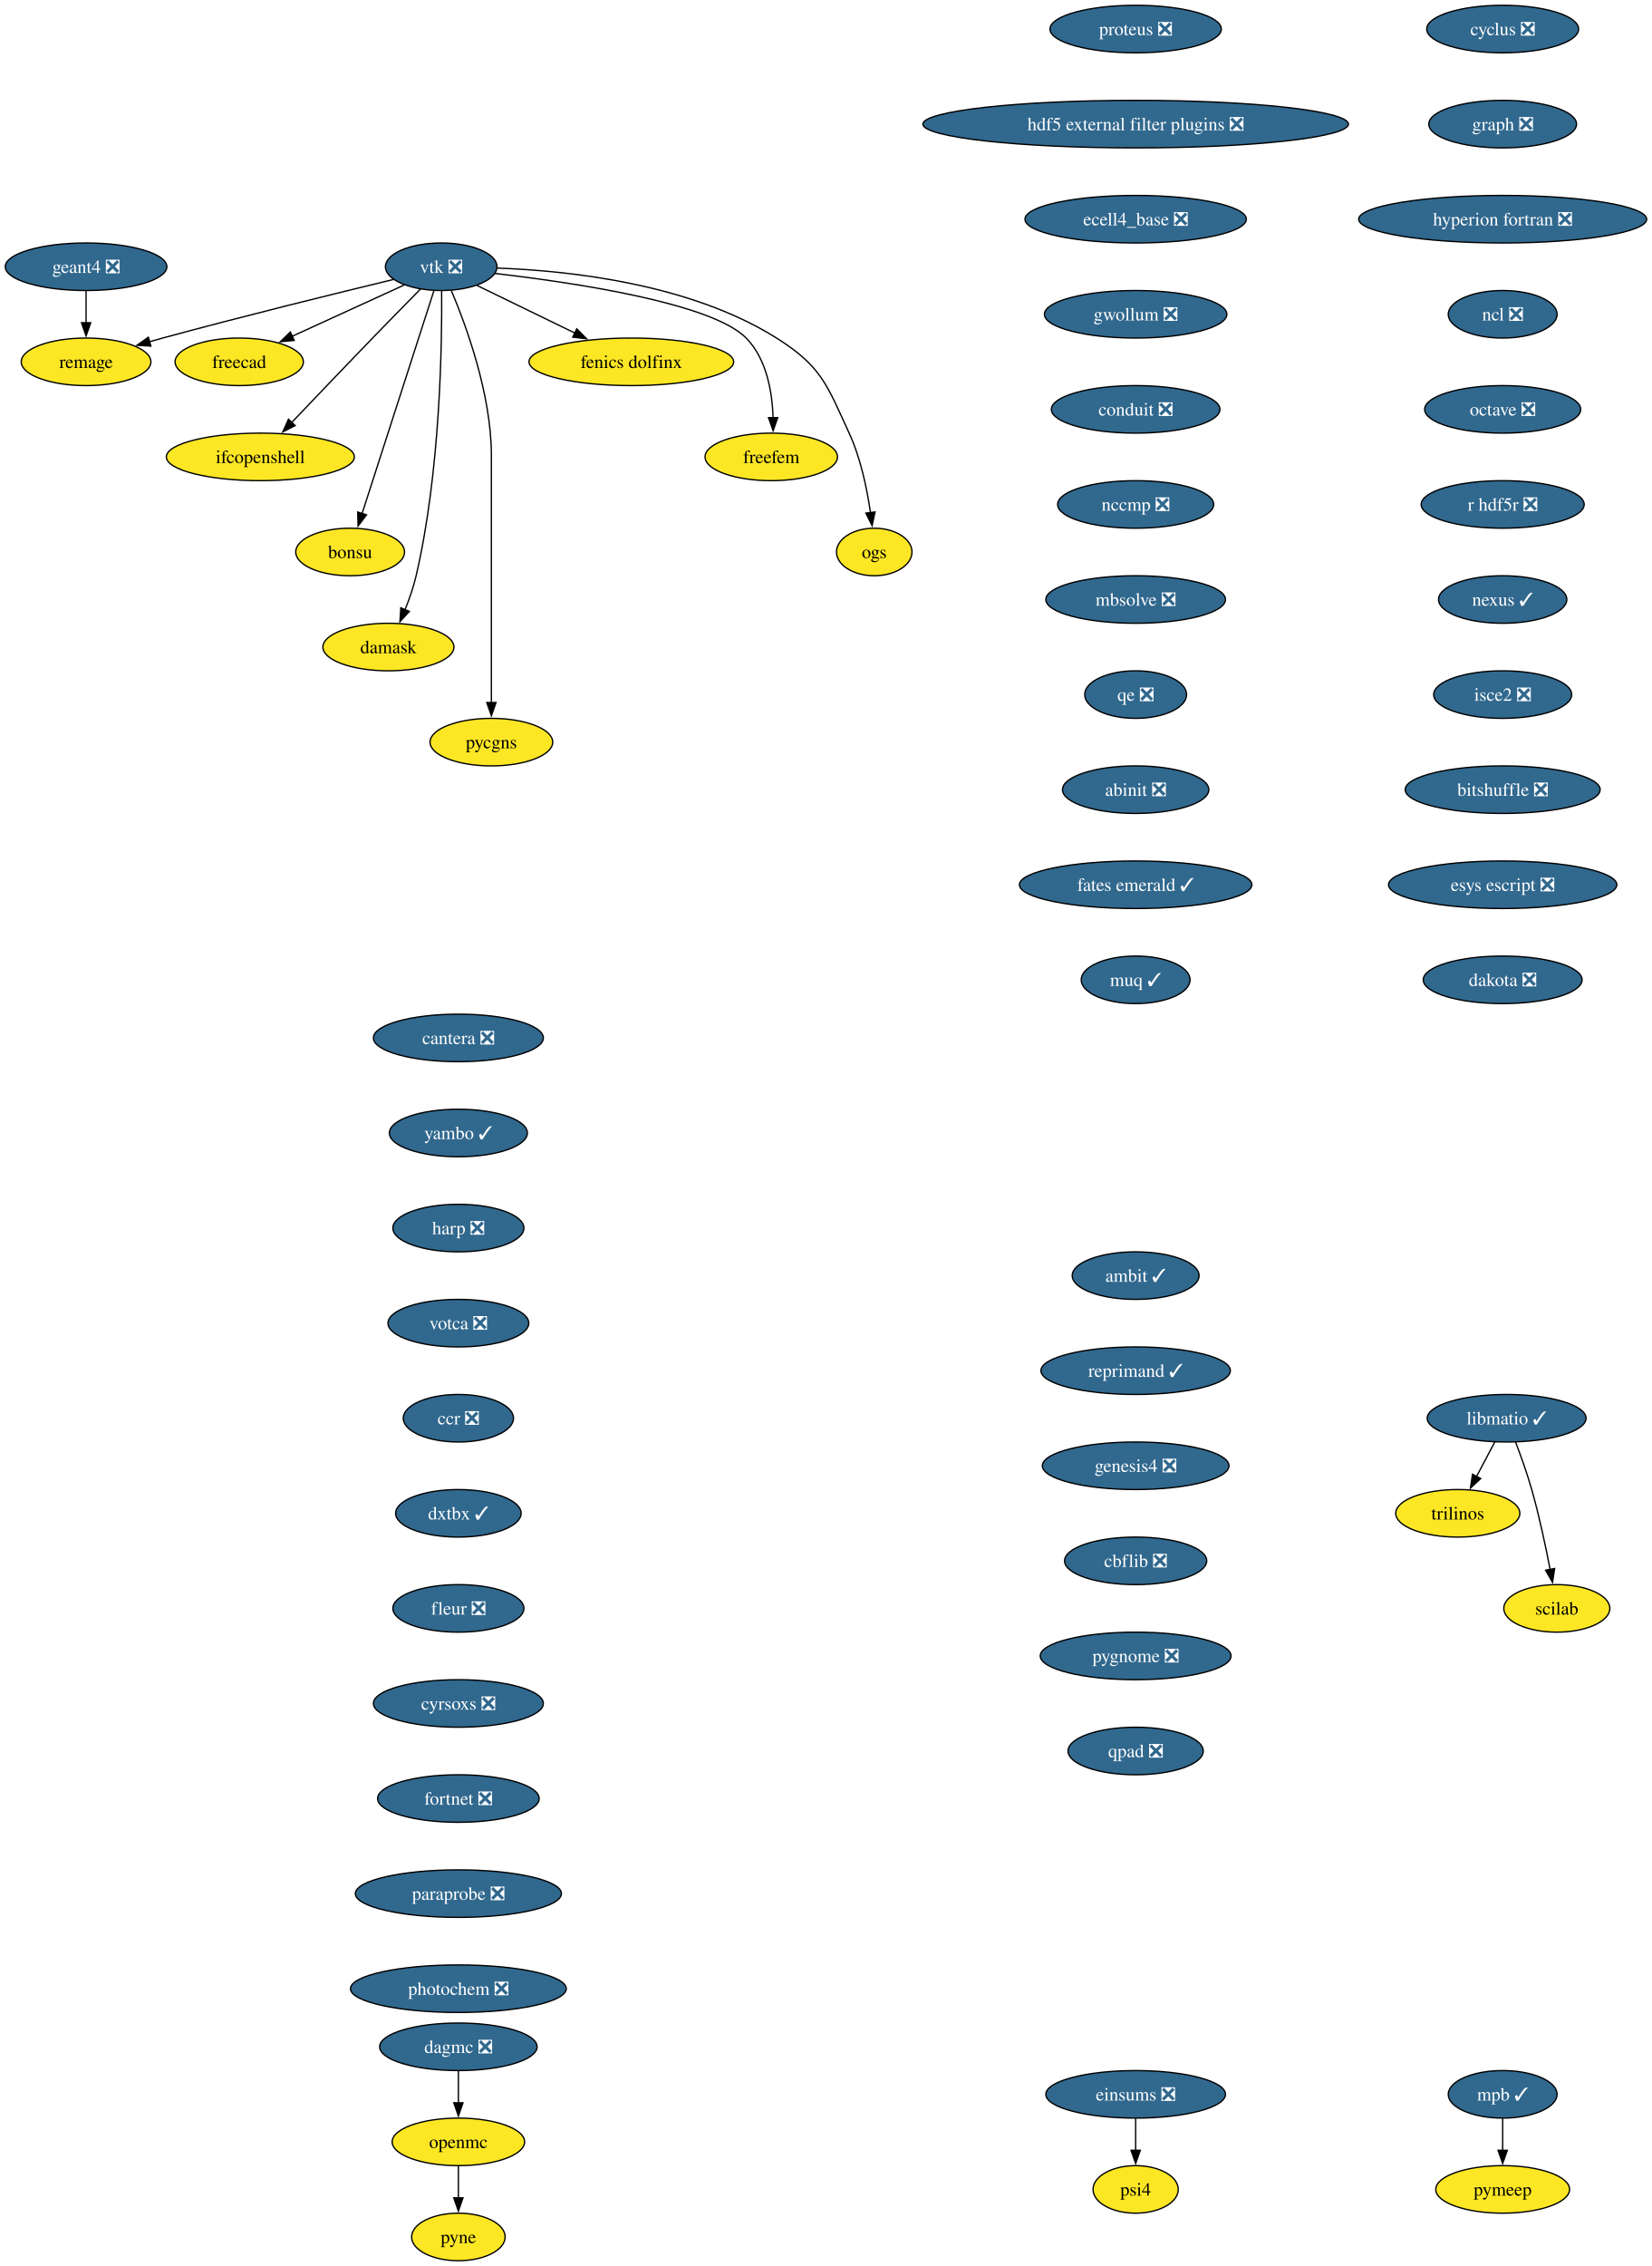
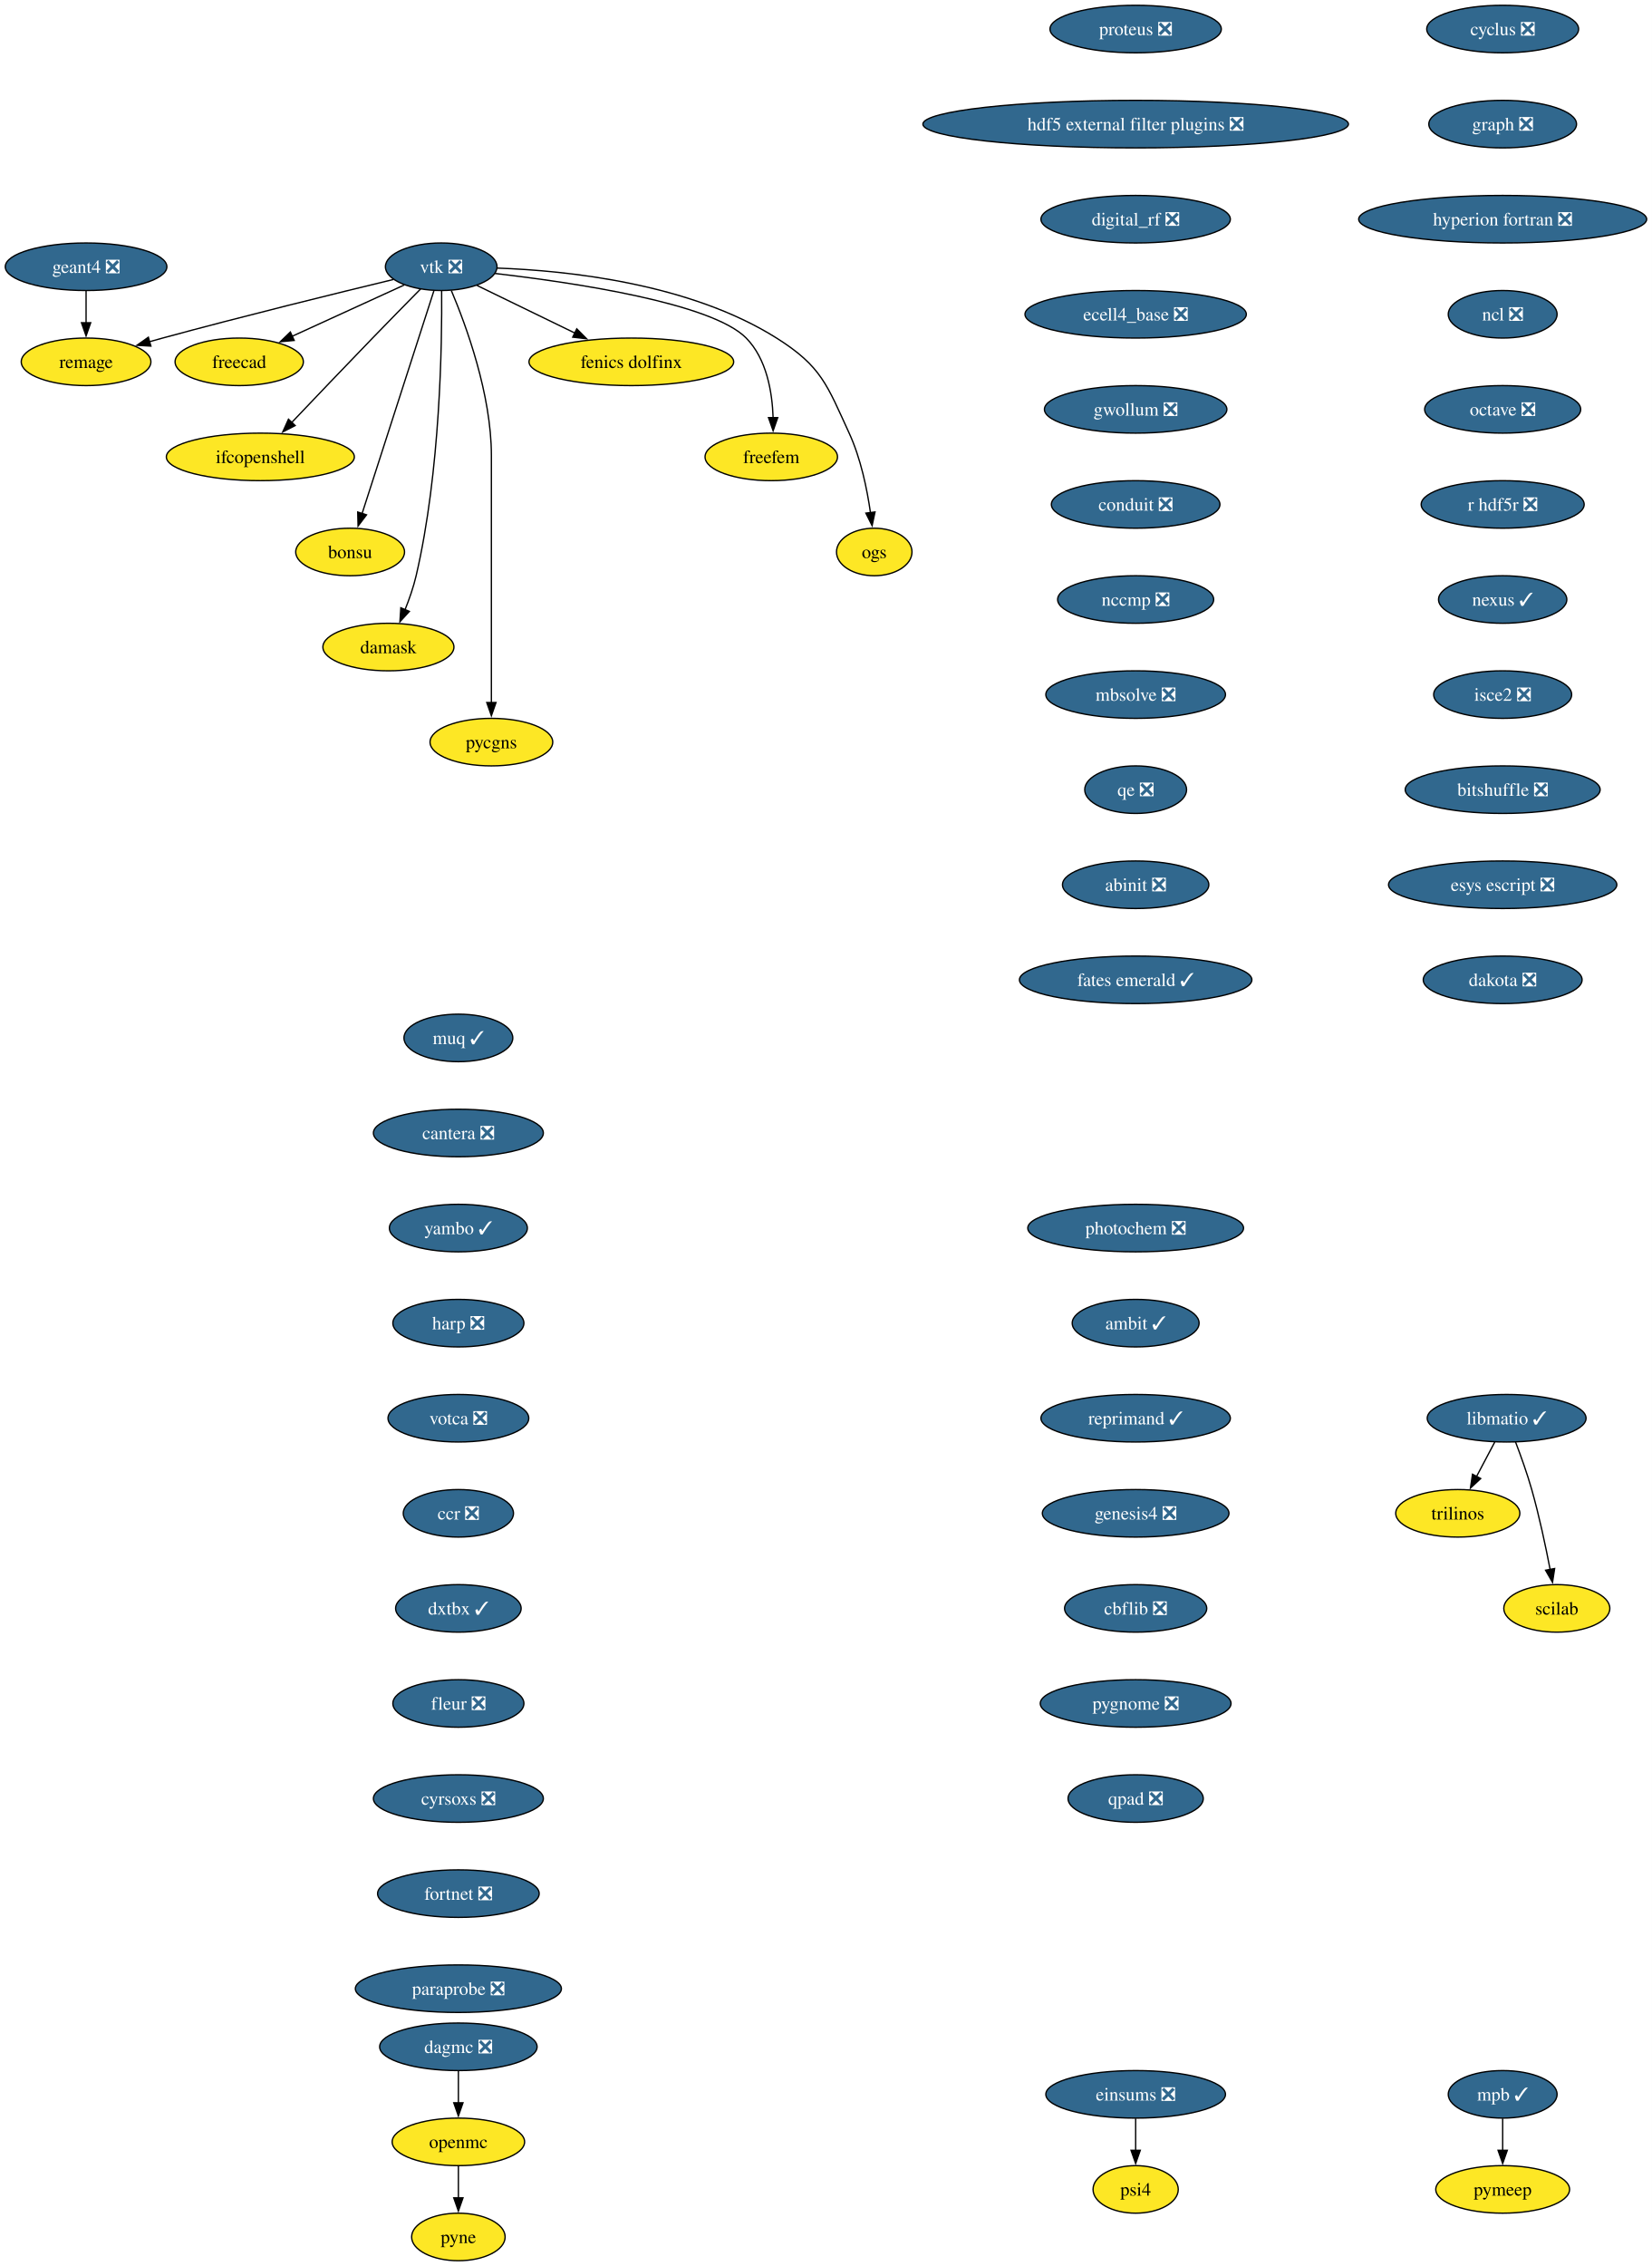
<svg xmlns="http://www.w3.org/2000/svg" xmlns:xlink="http://www.w3.org/1999/xlink" width="1251pt" height="1716pt" viewBox="0.00 0.00 1251.00 1716.00">
  <g id="graph0" class="graph" transform="scale(1 1) rotate(0) translate(4 1712)">
    <polygon fill="white" stroke="none" points="-4,4 -4,-1712 1247.28,-1712 1247.28,4 -4,4" />
    <g id="node1" class="node">
      <g id="a_node1">
        <a xlink:href="https://github.com/conda-forge/cyclus-feedstock/pull/112" xlink:title="cyclus ❎">
          <ellipse fill="#31688e" stroke="black" cx="1134.2" cy="-1690" rx="57.52" ry="18" />
          <text xml:space="preserve" text-anchor="middle" x="1134.2" y="-1685.33" font-family="Times,serif" font-size="14.00" fill="white">cyclus ❎</text>
        </a>
      </g>
    </g>
    <g id="node2" class="node">
      <g id="a_node2">
        <a xlink:href="https://github.com/conda-forge/graph-feedstock/pull/14" xlink:title="graph ❎">
          <ellipse fill="#31688e" stroke="black" cx="1134.2" cy="-1618" rx="55.94" ry="18" />
          <text xml:space="preserve" text-anchor="middle" x="1134.2" y="-1613.33" font-family="Times,serif" font-size="14.00" fill="white">graph ❎</text>
        </a>
      </g>
    </g>
    <g id="node3" class="node">
      <g id="a_node3">
        <a xlink:href="https://github.com/conda-forge/hyperion-fortran-feedstock/pull/36" xlink:title="hyperion fortran ❎">
          <ellipse fill="#31688e" stroke="black" cx="1134.2" cy="-1546" rx="109.08" ry="18" />
          <text xml:space="preserve" text-anchor="middle" x="1134.2" y="-1541.33" font-family="Times,serif" font-size="14.00" fill="white">hyperion fortran ❎</text>
        </a>
      </g>
    </g>
    <g id="node4" class="node">
      <g id="a_node4">
        <a xlink:href="https://github.com/conda-forge/ncl-feedstock/pull/171" xlink:title="ncl ❎">
          <ellipse fill="#31688e" stroke="black" cx="1134.2" cy="-1474" rx="41.21" ry="18" />
          <text xml:space="preserve" text-anchor="middle" x="1134.2" y="-1469.33" font-family="Times,serif" font-size="14.00" fill="white">ncl ❎</text>
        </a>
      </g>
    </g>
    <g id="node8" class="node">
      <g id="a_node8">
        <a xlink:href="https://github.com/conda-forge/octave-feedstock/pull/158" xlink:title="octave ❎">
          <ellipse fill="#31688e" stroke="black" cx="1134.2" cy="-1402" rx="59.1" ry="18" />
          <text xml:space="preserve" text-anchor="middle" x="1134.2" y="-1397.33" font-family="Times,serif" font-size="14.00" fill="white">octave ❎</text>
        </a>
      </g>
    </g>
    <g id="node5" class="node">
      <g id="a_node5">
        <a xlink:href="https://github.com/conda-forge/libmatio-feedstock/pull/62" xlink:title="libmatio ✓">
          <ellipse fill="#31688e" stroke="black" cx="1137.2" cy="-638" rx="60.15" ry="18" />
          <text xml:space="preserve" text-anchor="middle" x="1137.2" y="-633.33" font-family="Times,serif" font-size="14.00" fill="white">libmatio ✓</text>
        </a>
      </g>
    </g>
    <g id="node6" class="node">
      <g id="a_node6">
        <a xlink:href="https://github.com/conda-forge/trilinos-feedstock" xlink:title="trilinos">
          <ellipse fill="#fde725" stroke="black" cx="1100.2" cy="-566" rx="47" ry="18" />
          <text xml:space="preserve" text-anchor="middle" x="1100.2" y="-561.33" font-family="Times,serif" font-size="14.00">trilinos</text>
        </a>
      </g>
    </g>
    <g id="edge4" class="edge">
      <path fill="none" stroke="black" d="M1128.25,-620.05C1124.07,-612.14 1118.99,-602.54 1114.31,-593.69" />
      <polygon fill="black" stroke="black" points="1117.55,-592.33 1109.79,-585.13 1111.36,-595.6 1117.55,-592.33" />
    </g>
    <g id="node7" class="node">
      <g id="a_node7">
        <a xlink:href="https://github.com/conda-forge/scilab-feedstock" xlink:title="scilab">
          <ellipse fill="#fde725" stroke="black" cx="1175.2" cy="-494" rx="40.16" ry="18" />
          <text xml:space="preserve" text-anchor="middle" x="1175.2" y="-489.32" font-family="Times,serif" font-size="14.00">scilab</text>
        </a>
      </g>
    </g>
    <g id="edge5" class="edge">
      <path fill="none" stroke="black" d="M1143.95,-620C1147.88,-609.7 1152.73,-596.22 1156.2,-584 1161.9,-564 1166.76,-541.04 1170.14,-523.45" />
      <polygon fill="black" stroke="black" points="1173.56,-524.19 1171.96,-513.72 1166.68,-522.9 1173.56,-524.19" />
    </g>
    <g id="node9" class="node">
      <g id="a_node9">
        <a xlink:href="https://github.com/conda-forge/r-hdf5r-feedstock/pull/44" xlink:title="r hdf5r ❎">
          <ellipse fill="#31688e" stroke="black" cx="1134.2" cy="-1330" rx="61.73" ry="18" />
          <text xml:space="preserve" text-anchor="middle" x="1134.2" y="-1325.33" font-family="Times,serif" font-size="14.00" fill="white">r hdf5r ❎</text>
        </a>
      </g>
    </g>
    <g id="node12" class="node">
      <g id="a_node12">
        <a xlink:href="https://github.com/conda-forge/nexus-feedstock/pull/27" xlink:title="nexus ✓">
          <ellipse fill="#31688e" stroke="black" cx="1134.2" cy="-1258" rx="48.58" ry="18" />
          <text xml:space="preserve" text-anchor="middle" x="1134.2" y="-1253.33" font-family="Times,serif" font-size="14.00" fill="white">nexus ✓</text>
        </a>
      </g>
    </g>
    <g id="node10" class="node">
      <g id="a_node10">
        <a xlink:href="https://github.com/conda-forge/openmc-feedstock" xlink:title="openmc">
          <ellipse fill="#fde725" stroke="black" cx="343.2" cy="-90" rx="50.16" ry="18" />
          <text xml:space="preserve" text-anchor="middle" x="343.2" y="-85.33" font-family="Times,serif" font-size="14.00">openmc</text>
        </a>
      </g>
    </g>
    <g id="node11" class="node">
      <g id="a_node11">
        <a xlink:href="https://github.com/conda-forge/pyne-feedstock" xlink:title="pyne">
          <ellipse fill="#fde725" stroke="black" cx="343.2" cy="-18" rx="35.42" ry="18" />
          <text xml:space="preserve" text-anchor="middle" x="343.2" y="-13.32" font-family="Times,serif" font-size="14.00">pyne</text>
        </a>
      </g>
    </g>
    <g id="edge8" class="edge">
      <path fill="none" stroke="black" d="M343.2,-71.7C343.2,-64.41 343.2,-55.73 343.2,-47.54" />
      <polygon fill="black" stroke="black" points="346.7,-47.62 343.2,-37.62 339.7,-47.62 346.7,-47.62" />
    </g>
    <g id="node25" class="node">
      <g id="a_node25">
        <a xlink:href="https://github.com/conda-forge/isce2-feedstock/pull/83" xlink:title="isce2 ❎">
          <ellipse fill="#31688e" stroke="black" cx="1134.2" cy="-1186" rx="52.26" ry="18" />
          <text xml:space="preserve" text-anchor="middle" x="1134.2" y="-1181.33" font-family="Times,serif" font-size="14.00" fill="white">isce2 ❎</text>
        </a>
      </g>
    </g>
    <g id="node13" class="node">
      <g id="a_node13">
        <a xlink:href="https://github.com/conda-forge/vtk-feedstock/pull/436" xlink:title="vtk ❎">
          <ellipse fill="#31688e" stroke="black" cx="330.2" cy="-1510" rx="42.26" ry="18" />
          <text xml:space="preserve" text-anchor="middle" x="330.2" y="-1505.33" font-family="Times,serif" font-size="14.00" fill="white">vtk ❎</text>
        </a>
      </g>
    </g>
    <g id="node14" class="node">
      <g id="a_node14">
        <a xlink:href="https://github.com/conda-forge/freecad-feedstock" xlink:title="freecad">
          <ellipse fill="#fde725" stroke="black" cx="177.2" cy="-1438" rx="48.58" ry="18" />
          <text xml:space="preserve" text-anchor="middle" x="177.2" y="-1433.33" font-family="Times,serif" font-size="14.00">freecad</text>
        </a>
      </g>
    </g>
    <g id="edge10" class="edge">
      <path fill="none" stroke="black" d="M302.14,-1496.16C278.3,-1485.25 243.81,-1469.47 217.1,-1457.25" />
      <polygon fill="black" stroke="black" points="218.84,-1454.2 208.29,-1453.22 215.93,-1460.57 218.84,-1454.2" />
    </g>
    <g id="node15" class="node">
      <g id="a_node15">
        <a xlink:href="https://github.com/conda-forge/ifcopenshell-feedstock" xlink:title="ifcopenshell">
          <ellipse fill="#fde725" stroke="black" cx="193.2" cy="-1366" rx="71.2" ry="18" />
          <text xml:space="preserve" text-anchor="middle" x="193.2" y="-1361.33" font-family="Times,serif" font-size="14.00">ifcopenshell</text>
        </a>
      </g>
    </g>
    <g id="edge11" class="edge">
      <path fill="none" stroke="black" d="M314.68,-1493.28C304.31,-1482.77 290.4,-1468.6 278.2,-1456 257.39,-1434.5 233.9,-1409.88 216.9,-1391.99" />
      <polygon fill="black" stroke="black" points="219.58,-1389.73 210.16,-1384.89 214.51,-1394.55 219.58,-1389.73" />
    </g>
    <g id="node16" class="node">
      <g id="a_node16">
        <a xlink:href="https://github.com/conda-forge/bonsu-feedstock" xlink:title="bonsu">
          <ellipse fill="#fde725" stroke="black" cx="261.2" cy="-1294" rx="41.21" ry="18" />
          <text xml:space="preserve" text-anchor="middle" x="261.2" y="-1289.33" font-family="Times,serif" font-size="14.00">bonsu</text>
        </a>
      </g>
    </g>
    <g id="edge12" class="edge">
      <path fill="none" stroke="black" d="M324.67,-1491.85C312.79,-1454.99 284.72,-1367.92 270.22,-1322.96" />
      <polygon fill="black" stroke="black" points="273.62,-1322.12 267.22,-1313.67 266.96,-1324.26 273.62,-1322.12" />
    </g>
    <g id="node17" class="node">
      <g id="a_node17">
        <a xlink:href="https://github.com/conda-forge/damask-feedstock" xlink:title="damask">
          <ellipse fill="#fde725" stroke="black" cx="290.2" cy="-1222" rx="49.63" ry="18" />
          <text xml:space="preserve" text-anchor="middle" x="290.2" y="-1217.33" font-family="Times,serif" font-size="14.00">damask</text>
        </a>
      </g>
    </g>
    <g id="edge13" class="edge">
      <path fill="none" stroke="black" d="M330.52,-1491.78C330.87,-1452.79 329.65,-1355.05 311.2,-1276 309.19,-1267.39 306.03,-1258.33 302.76,-1250.18" />
      <polygon fill="black" stroke="black" points="306.06,-1249 298.92,-1241.17 299.62,-1251.74 306.06,-1249" />
    </g>
    <g id="node18" class="node">
      <g id="a_node18">
        <a xlink:href="https://github.com/conda-forge/pycgns-feedstock" xlink:title="pycgns">
          <ellipse fill="#fde725" stroke="black" cx="368.2" cy="-1150" rx="46.47" ry="18" />
          <text xml:space="preserve" text-anchor="middle" x="368.2" y="-1145.33" font-family="Times,serif" font-size="14.00">pycgns</text>
        </a>
      </g>
    </g>
    <g id="edge14" class="edge">
      <path fill="none" stroke="black" d="M337.89,-1491.91C349,-1465.62 368.2,-1413.45 368.2,-1367 368.2,-1367 368.2,-1367 368.2,-1293 368.2,-1253.74 368.2,-1208.38 368.2,-1179.69" />
      <polygon fill="black" stroke="black" points="371.7,-1180 368.2,-1170 364.7,-1180 371.7,-1180" />
    </g>
    <g id="node19" class="node">
      <g id="a_node19">
        <a xlink:href="https://github.com/conda-forge/fenics-dolfinx-feedstock" xlink:title="fenics dolfinx">
          <ellipse fill="#fde725" stroke="black" cx="474.2" cy="-1438" rx="77.52" ry="18" />
          <text xml:space="preserve" text-anchor="middle" x="474.2" y="-1433.33" font-family="Times,serif" font-size="14.00">fenics dolfinx</text>
        </a>
      </g>
    </g>
    <g id="edge15" class="edge">
      <path fill="none" stroke="black" d="M357.29,-1495.83C378.15,-1485.69 407.4,-1471.48 431.42,-1459.8" />
      <polygon fill="black" stroke="black" points="432.87,-1462.98 440.33,-1455.47 429.81,-1456.69 432.87,-1462.98" />
    </g>
    <g id="node20" class="node">
      <g id="a_node20">
        <a xlink:href="https://github.com/conda-forge/freefem-feedstock" xlink:title="freefem">
          <ellipse fill="#fde725" stroke="black" cx="580.2" cy="-1366" rx="50.16" ry="18" />
          <text xml:space="preserve" text-anchor="middle" x="580.2" y="-1361.33" font-family="Times,serif" font-size="14.00">freefem</text>
        </a>
      </g>
    </g>
    <g id="edge16" class="edge">
      <path fill="none" stroke="black" d="M370.85,-1504.91C429.84,-1498.12 535,-1482.6 561.2,-1456 576.72,-1440.25 580.95,-1415.12 581.6,-1395.57" />
      <polygon fill="black" stroke="black" points="585.1,-1395.78 581.6,-1385.77 578.1,-1395.77 585.1,-1395.78" />
    </g>
    <g id="node21" class="node">
      <g id="a_node21">
        <a xlink:href="https://github.com/conda-forge/ogs-feedstock" xlink:title="ogs">
          <ellipse fill="#fde725" stroke="black" cx="658.2" cy="-1294" rx="28.59" ry="18" />
          <text xml:space="preserve" text-anchor="middle" x="658.2" y="-1289.33" font-family="Times,serif" font-size="14.00">ogs</text>
        </a>
      </g>
    </g>
    <g id="edge17" class="edge">
      <path fill="none" stroke="black" d="M372.66,-1508.98C425.98,-1507.08 518.45,-1497.41 584.2,-1456 618.28,-1434.54 622.37,-1420.58 639.2,-1384 647.99,-1364.9 652.78,-1341.61 655.35,-1323.64" />
      <polygon fill="black" stroke="black" points="658.79,-1324.3 656.58,-1313.94 651.85,-1323.42 658.79,-1324.3" />
    </g>
    <g id="node22" class="node">
      <g id="a_node22">
        <a xlink:href="https://github.com/conda-forge/remage-feedstock" xlink:title="remage">
          <ellipse fill="#fde725" stroke="black" cx="61.2" cy="-1438" rx="49.1" ry="18" />
          <text xml:space="preserve" text-anchor="middle" x="61.2" y="-1433.33" font-family="Times,serif" font-size="14.00">remage</text>
        </a>
      </g>
    </g>
    <g id="edge18" class="edge">
      <path fill="none" stroke="black" d="M293.88,-1500.33C251.74,-1490.17 180.25,-1472.61 119.2,-1456 115.92,-1455.11 112.53,-1454.17 109.13,-1453.2" />
      <polygon fill="black" stroke="black" points="110.3,-1449.9 99.73,-1450.52 108.38,-1456.63 110.3,-1449.9" />
    </g>
    <g id="node23" class="node">
      <g id="a_node23">
        <a xlink:href="https://github.com/conda-forge/mpb-feedstock/pull/51" xlink:title="mpb ✓">
          <ellipse fill="#31688e" stroke="black" cx="1134.2" cy="-126" rx="41.21" ry="18" />
          <text xml:space="preserve" text-anchor="middle" x="1134.2" y="-121.33" font-family="Times,serif" font-size="14.00" fill="white">mpb ✓</text>
        </a>
      </g>
    </g>
    <g id="node24" class="node">
      <g id="a_node24">
        <a xlink:href="https://github.com/conda-forge/pymeep-feedstock" xlink:title="pymeep">
          <ellipse fill="#fde725" stroke="black" cx="1134.2" cy="-54" rx="50.68" ry="18" />
          <text xml:space="preserve" text-anchor="middle" x="1134.2" y="-49.33" font-family="Times,serif" font-size="14.00">pymeep</text>
        </a>
      </g>
    </g>
    <g id="edge19" class="edge">
      <path fill="none" stroke="black" d="M1134.2,-107.7C1134.2,-100.41 1134.2,-91.73 1134.2,-83.54" />
      <polygon fill="black" stroke="black" points="1137.7,-83.62 1134.2,-73.62 1130.7,-83.62 1137.7,-83.62" />
    </g>
    <g id="node27" class="node">
      <g id="a_node27">
        <a xlink:href="https://github.com/conda-forge/bitshuffle-feedstock/pull/64" xlink:title="bitshuffle ❎">
          <ellipse fill="#31688e" stroke="black" cx="1134.2" cy="-1114" rx="73.83" ry="18" />
          <text xml:space="preserve" text-anchor="middle" x="1134.2" y="-1109.33" font-family="Times,serif" font-size="14.00" fill="white">bitshuffle ❎</text>
        </a>
      </g>
    </g>
    <g id="node26" class="node">
      <g id="a_node26">
        <a xlink:href="https://github.com/conda-forge/geant4-feedstock/pull/98" xlink:title="geant4 ❎">
          <ellipse fill="#31688e" stroke="black" cx="61.2" cy="-1510" rx="61.2" ry="18" />
          <text xml:space="preserve" text-anchor="middle" x="61.2" y="-1505.33" font-family="Times,serif" font-size="14.00" fill="white">geant4 ❎</text>
        </a>
      </g>
    </g>
    <g id="edge21" class="edge">
      <path fill="none" stroke="black" d="M61.2,-1491.7C61.2,-1484.41 61.2,-1475.73 61.2,-1467.54" />
      <polygon fill="black" stroke="black" points="64.7,-1467.62 61.2,-1457.62 57.7,-1467.62 64.7,-1467.62" />
    </g>
    <g id="node28" class="node">
      <g id="a_node28">
        <a xlink:href="https://github.com/conda-forge/esys-escript-feedstock/pull/83" xlink:title="esys escript ❎">
          <ellipse fill="#31688e" stroke="black" cx="1134.2" cy="-1042" rx="86.46" ry="18" />
          <text xml:space="preserve" text-anchor="middle" x="1134.2" y="-1037.33" font-family="Times,serif" font-size="14.00" fill="white">esys escript ❎</text>
        </a>
      </g>
    </g>
    <g id="node29" class="node">
      <g id="a_node29">
        <a xlink:href="https://github.com/conda-forge/dakota-feedstock/pull/61" xlink:title="dakota ❎">
          <ellipse fill="#31688e" stroke="black" cx="1134.2" cy="-970" rx="60.15" ry="18" />
          <text xml:space="preserve" text-anchor="middle" x="1134.2" y="-965.33" font-family="Times,serif" font-size="14.00" fill="white">dakota ❎</text>
        </a>
      </g>
    </g>
    <g id="node30" class="node">
      <g id="a_node30">
        <a xlink:href="https://github.com/conda-forge/proteus-feedstock/pull/78" xlink:title="proteus ❎">
          <ellipse fill="#31688e" stroke="black" cx="856.2" cy="-1690" rx="64.89" ry="18" />
          <text xml:space="preserve" text-anchor="middle" x="856.2" y="-1685.33" font-family="Times,serif" font-size="14.00" fill="white">proteus ❎</text>
        </a>
      </g>
    </g>
    <g id="node31" class="node">
      <g id="a_node31">
        <a xlink:href="https://github.com/conda-forge/hdf5-external-filter-plugins-feedstock/pull/29" xlink:title="hdf5 external filter plugins ❎">
          <ellipse fill="#31688e" stroke="black" cx="856.2" cy="-1618" rx="161.17" ry="18" />
          <text xml:space="preserve" text-anchor="middle" x="856.2" y="-1613.33" font-family="Times,serif" font-size="14.00" fill="white">hdf5 external filter plugins ❎</text>
        </a>
      </g>
    </g>
    <g id="node32" class="node">
      <g id="a_node32">
-         <a xlink:href="https://github.com/conda-forge/ecell4_base-feedstock/pull/37" xlink:title="ecell4_base ❎">
-           <ellipse fill="#31688e" stroke="black" cx="856.2" cy="-1546" rx="83.83" ry="18" />
-           <text xml:space="preserve" text-anchor="middle" x="856.2" y="-1541.33" font-family="Times,serif" font-size="14.00" fill="white">ecell4_base ❎</text>
+         <a xlink:href="https://github.com/conda-forge/digital_rf-feedstock/pull/42" xlink:title="digital_rf ❎">
+           <ellipse fill="#31688e" stroke="black" cx="856.2" cy="-1546" rx="71.73" ry="18" />
+           <text xml:space="preserve" text-anchor="middle" x="856.2" y="-1541.33" font-family="Times,serif" font-size="14.00" fill="white">digital_rf ❎</text>
        </a>
      </g>
    </g>
    <g id="node33" class="node">
      <g id="a_node33">
-         <a xlink:href="https://github.com/conda-forge/gwollum-feedstock/pull/78" xlink:title="gwollum ❎">
-           <ellipse fill="#31688e" stroke="black" cx="856.2" cy="-1474" rx="69.1" ry="18" />
-           <text xml:space="preserve" text-anchor="middle" x="856.2" y="-1469.33" font-family="Times,serif" font-size="14.00" fill="white">gwollum ❎</text>
+         <a xlink:href="https://github.com/conda-forge/ecell4_base-feedstock/pull/37" xlink:title="ecell4_base ❎">
+           <ellipse fill="#31688e" stroke="black" cx="856.2" cy="-1474" rx="83.83" ry="18" />
+           <text xml:space="preserve" text-anchor="middle" x="856.2" y="-1469.33" font-family="Times,serif" font-size="14.00" fill="white">ecell4_base ❎</text>
        </a>
      </g>
    </g>
    <g id="node34" class="node">
      <g id="a_node34">
-         <a xlink:href="https://github.com/conda-forge/conduit-feedstock/pull/59" xlink:title="conduit ❎">
-           <ellipse fill="#31688e" stroke="black" cx="856.2" cy="-1402" rx="63.84" ry="18" />
-           <text xml:space="preserve" text-anchor="middle" x="856.2" y="-1397.33" font-family="Times,serif" font-size="14.00" fill="white">conduit ❎</text>
+         <a xlink:href="https://github.com/conda-forge/gwollum-feedstock/pull/78" xlink:title="gwollum ❎">
+           <ellipse fill="#31688e" stroke="black" cx="856.2" cy="-1402" rx="69.1" ry="18" />
+           <text xml:space="preserve" text-anchor="middle" x="856.2" y="-1397.33" font-family="Times,serif" font-size="14.00" fill="white">gwollum ❎</text>
        </a>
      </g>
    </g>
    <g id="node35" class="node">
      <g id="a_node35">
+         <a xlink:href="https://github.com/conda-forge/conduit-feedstock/pull/59" xlink:title="conduit ❎">
+           <ellipse fill="#31688e" stroke="black" cx="856.2" cy="-1330" rx="63.84" ry="18" />
+           <text xml:space="preserve" text-anchor="middle" x="856.2" y="-1325.33" font-family="Times,serif" font-size="14.00" fill="white">conduit ❎</text>
+         </a>
+       </g>
+     </g>
+     <g id="node36" class="node">
+       <g id="a_node36">
        <a xlink:href="https://github.com/conda-forge/nccmp-feedstock/pull/31" xlink:title="nccmp ❎">
-           <ellipse fill="#31688e" stroke="black" cx="856.2" cy="-1330" rx="59.1" ry="18" />
-           <text xml:space="preserve" text-anchor="middle" x="856.2" y="-1325.33" font-family="Times,serif" font-size="14.00" fill="white">nccmp ❎</text>
+           <ellipse fill="#31688e" stroke="black" cx="856.2" cy="-1258" rx="59.1" ry="18" />
+           <text xml:space="preserve" text-anchor="middle" x="856.2" y="-1253.33" font-family="Times,serif" font-size="14.00" fill="white">nccmp ❎</text>
+         </a>
+       </g>
+     </g>
+     <g id="node38" class="node">
+       <g id="a_node38">
+         <a xlink:href="https://github.com/conda-forge/mbsolve-feedstock/pull/23" xlink:title="mbsolve ❎">
+           <ellipse fill="#31688e" stroke="black" cx="856.2" cy="-1186" rx="68.04" ry="18" />
+           <text xml:space="preserve" text-anchor="middle" x="856.2" y="-1181.33" font-family="Times,serif" font-size="14.00" fill="white">mbsolve ❎</text>
        </a>
      </g>
    </g>
    <g id="node37" class="node">
      <g id="a_node37">
-         <a xlink:href="https://github.com/conda-forge/mbsolve-feedstock/pull/23" xlink:title="mbsolve ❎">
-           <ellipse fill="#31688e" stroke="black" cx="856.2" cy="-1258" rx="68.04" ry="18" />
-           <text xml:space="preserve" text-anchor="middle" x="856.2" y="-1253.33" font-family="Times,serif" font-size="14.00" fill="white">mbsolve ❎</text>
-         </a>
-       </g>
-     </g>
-     <g id="node36" class="node">
-       <g id="a_node36">
        <a xlink:href="https://github.com/conda-forge/dagmc-feedstock/pull/42" xlink:title="dagmc ❎">
          <ellipse fill="#31688e" stroke="black" cx="343.2" cy="-162" rx="59.63" ry="18" />
          <text xml:space="preserve" text-anchor="middle" x="343.2" y="-157.32" font-family="Times,serif" font-size="14.00" fill="white">dagmc ❎</text>
        </a>
      </g>
    </g>
-     <g id="edge30" class="edge">
+     <g id="edge31" class="edge">
      <path fill="none" stroke="black" d="M343.2,-143.7C343.2,-136.41 343.2,-127.73 343.2,-119.54" />
      <polygon fill="black" stroke="black" points="346.7,-119.62 343.2,-109.62 339.7,-119.62 346.7,-119.62" />
    </g>
-     <g id="node38" class="node">
-       <g id="a_node38">
-         <a xlink:href="https://github.com/conda-forge/qe-feedstock/pull/80" xlink:title="qe ❎">
-           <ellipse fill="#31688e" stroke="black" cx="856.2" cy="-1186" rx="38.58" ry="18" />
-           <text xml:space="preserve" text-anchor="middle" x="856.2" y="-1181.33" font-family="Times,serif" font-size="14.00" fill="white">qe ❎</text>
-         </a>
-       </g>
-     </g>
    <g id="node39" class="node">
      <g id="a_node39">
-         <a xlink:href="https://github.com/conda-forge/abinit-feedstock/pull/82" xlink:title="abinit ❎">
-           <ellipse fill="#31688e" stroke="black" cx="856.2" cy="-1114" rx="55.42" ry="18" />
-           <text xml:space="preserve" text-anchor="middle" x="856.2" y="-1109.33" font-family="Times,serif" font-size="14.00" fill="white">abinit ❎</text>
+         <a xlink:href="https://github.com/conda-forge/qe-feedstock/pull/80" xlink:title="qe ❎">
+           <ellipse fill="#31688e" stroke="black" cx="856.2" cy="-1114" rx="38.58" ry="18" />
+           <text xml:space="preserve" text-anchor="middle" x="856.2" y="-1109.33" font-family="Times,serif" font-size="14.00" fill="white">qe ❎</text>
        </a>
      </g>
    </g>
    <g id="node40" class="node">
      <g id="a_node40">
-         <a xlink:href="https://github.com/conda-forge/fates-emerald-feedstock/pull/24" xlink:title="fates emerald ✓">
-           <ellipse fill="#31688e" stroke="black" cx="856.2" cy="-1042" rx="88.04" ry="18" />
-           <text xml:space="preserve" text-anchor="middle" x="856.2" y="-1037.33" font-family="Times,serif" font-size="14.00" fill="white">fates emerald ✓</text>
+         <a xlink:href="https://github.com/conda-forge/abinit-feedstock/pull/82" xlink:title="abinit ❎">
+           <ellipse fill="#31688e" stroke="black" cx="856.2" cy="-1042" rx="55.42" ry="18" />
+           <text xml:space="preserve" text-anchor="middle" x="856.2" y="-1037.33" font-family="Times,serif" font-size="14.00" fill="white">abinit ❎</text>
        </a>
      </g>
    </g>
    <g id="node41" class="node">
      <g id="a_node41">
-         <a xlink:href="https://github.com/conda-forge/muq-feedstock/pull/63" xlink:title="muq ✓">
-           <ellipse fill="#31688e" stroke="black" cx="856.2" cy="-970" rx="41.21" ry="18" />
-           <text xml:space="preserve" text-anchor="middle" x="856.2" y="-965.33" font-family="Times,serif" font-size="14.00" fill="white">muq ✓</text>
+         <a xlink:href="https://github.com/conda-forge/fates-emerald-feedstock/pull/24" xlink:title="fates emerald ✓">
+           <ellipse fill="#31688e" stroke="black" cx="856.2" cy="-970" rx="88.04" ry="18" />
+           <text xml:space="preserve" text-anchor="middle" x="856.2" y="-965.33" font-family="Times,serif" font-size="14.00" fill="white">fates emerald ✓</text>
        </a>
      </g>
    </g>
    <g id="node42" class="node">
      <g id="a_node42">
-         <a xlink:href="https://github.com/conda-forge/cantera-feedstock/pull/70" xlink:title="cantera ❎">
-           <ellipse fill="#31688e" stroke="black" cx="343.2" cy="-926" rx="64.36" ry="18" />
-           <text xml:space="preserve" text-anchor="middle" x="343.2" y="-921.33" font-family="Times,serif" font-size="14.00" fill="white">cantera ❎</text>
+         <a xlink:href="https://github.com/conda-forge/muq-feedstock/pull/63" xlink:title="muq ✓">
+           <ellipse fill="#31688e" stroke="black" cx="343.2" cy="-926" rx="41.21" ry="18" />
+           <text xml:space="preserve" text-anchor="middle" x="343.2" y="-921.33" font-family="Times,serif" font-size="14.00" fill="white">muq ✓</text>
        </a>
      </g>
    </g>
    <g id="node43" class="node">
      <g id="a_node43">
-         <a xlink:href="https://github.com/conda-forge/yambo-feedstock/pull/52" xlink:title="yambo ✓">
-           <ellipse fill="#31688e" stroke="black" cx="343.2" cy="-854" rx="52.26" ry="18" />
-           <text xml:space="preserve" text-anchor="middle" x="343.2" y="-849.33" font-family="Times,serif" font-size="14.00" fill="white">yambo ✓</text>
+         <a xlink:href="https://github.com/conda-forge/cantera-feedstock/pull/70" xlink:title="cantera ❎">
+           <ellipse fill="#31688e" stroke="black" cx="343.2" cy="-854" rx="64.36" ry="18" />
+           <text xml:space="preserve" text-anchor="middle" x="343.2" y="-849.33" font-family="Times,serif" font-size="14.00" fill="white">cantera ❎</text>
        </a>
      </g>
    </g>
    <g id="node44" class="node">
      <g id="a_node44">
-         <a xlink:href="https://github.com/conda-forge/harp-feedstock/pull/57" xlink:title="harp ❎">
-           <ellipse fill="#31688e" stroke="black" cx="343.2" cy="-782" rx="49.63" ry="18" />
-           <text xml:space="preserve" text-anchor="middle" x="343.2" y="-777.33" font-family="Times,serif" font-size="14.00" fill="white">harp ❎</text>
+         <a xlink:href="https://github.com/conda-forge/yambo-feedstock/pull/52" xlink:title="yambo ✓">
+           <ellipse fill="#31688e" stroke="black" cx="343.2" cy="-782" rx="52.26" ry="18" />
+           <text xml:space="preserve" text-anchor="middle" x="343.2" y="-777.33" font-family="Times,serif" font-size="14.00" fill="white">yambo ✓</text>
        </a>
      </g>
    </g>
    <g id="node45" class="node">
      <g id="a_node45">
-         <a xlink:href="https://github.com/conda-forge/votca-feedstock/pull/33" xlink:title="votca ❎">
-           <ellipse fill="#31688e" stroke="black" cx="343.2" cy="-710" rx="53.31" ry="18" />
-           <text xml:space="preserve" text-anchor="middle" x="343.2" y="-705.33" font-family="Times,serif" font-size="14.00" fill="white">votca ❎</text>
+         <a xlink:href="https://github.com/conda-forge/harp-feedstock/pull/57" xlink:title="harp ❎">
+           <ellipse fill="#31688e" stroke="black" cx="343.2" cy="-710" rx="49.63" ry="18" />
+           <text xml:space="preserve" text-anchor="middle" x="343.2" y="-705.33" font-family="Times,serif" font-size="14.00" fill="white">harp ❎</text>
        </a>
      </g>
    </g>
    <g id="node46" class="node">
      <g id="a_node46">
-         <a xlink:href="https://github.com/conda-forge/ccr-feedstock/pull/14" xlink:title="ccr ❎">
-           <ellipse fill="#31688e" stroke="black" cx="343.2" cy="-638" rx="41.74" ry="18" />
-           <text xml:space="preserve" text-anchor="middle" x="343.2" y="-633.33" font-family="Times,serif" font-size="14.00" fill="white">ccr ❎</text>
+         <a xlink:href="https://github.com/conda-forge/votca-feedstock/pull/33" xlink:title="votca ❎">
+           <ellipse fill="#31688e" stroke="black" cx="343.2" cy="-638" rx="53.31" ry="18" />
+           <text xml:space="preserve" text-anchor="middle" x="343.2" y="-633.33" font-family="Times,serif" font-size="14.00" fill="white">votca ❎</text>
        </a>
      </g>
    </g>
    <g id="node47" class="node">
      <g id="a_node47">
-         <a xlink:href="https://github.com/conda-forge/dxtbx-feedstock/pull/104" xlink:title="dxtbx ✓">
-           <ellipse fill="#31688e" stroke="black" cx="343.2" cy="-566" rx="47.53" ry="18" />
-           <text xml:space="preserve" text-anchor="middle" x="343.2" y="-561.33" font-family="Times,serif" font-size="14.00" fill="white">dxtbx ✓</text>
+         <a xlink:href="https://github.com/conda-forge/ccr-feedstock/pull/14" xlink:title="ccr ❎">
+           <ellipse fill="#31688e" stroke="black" cx="343.2" cy="-566" rx="41.74" ry="18" />
+           <text xml:space="preserve" text-anchor="middle" x="343.2" y="-561.33" font-family="Times,serif" font-size="14.00" fill="white">ccr ❎</text>
        </a>
      </g>
    </g>
    <g id="node48" class="node">
      <g id="a_node48">
-         <a xlink:href="https://github.com/conda-forge/fleur-feedstock/pull/28" xlink:title="fleur ❎">
-           <ellipse fill="#31688e" stroke="black" cx="343.2" cy="-494" rx="49.63" ry="18" />
-           <text xml:space="preserve" text-anchor="middle" x="343.2" y="-489.32" font-family="Times,serif" font-size="14.00" fill="white">fleur ❎</text>
+         <a xlink:href="https://github.com/conda-forge/dxtbx-feedstock/pull/104" xlink:title="dxtbx ✓">
+           <ellipse fill="#31688e" stroke="black" cx="343.2" cy="-494" rx="47.53" ry="18" />
+           <text xml:space="preserve" text-anchor="middle" x="343.2" y="-489.32" font-family="Times,serif" font-size="14.00" fill="white">dxtbx ✓</text>
        </a>
      </g>
    </g>
    <g id="node49" class="node">
      <g id="a_node49">
-         <a xlink:href="https://github.com/conda-forge/cyrsoxs-feedstock/pull/31" xlink:title="cyrsoxs ❎">
-           <ellipse fill="#31688e" stroke="black" cx="343.2" cy="-422" rx="64.36" ry="18" />
-           <text xml:space="preserve" text-anchor="middle" x="343.2" y="-417.32" font-family="Times,serif" font-size="14.00" fill="white">cyrsoxs ❎</text>
+         <a xlink:href="https://github.com/conda-forge/fleur-feedstock/pull/28" xlink:title="fleur ❎">
+           <ellipse fill="#31688e" stroke="black" cx="343.2" cy="-422" rx="49.63" ry="18" />
+           <text xml:space="preserve" text-anchor="middle" x="343.2" y="-417.32" font-family="Times,serif" font-size="14.00" fill="white">fleur ❎</text>
        </a>
      </g>
    </g>
    <g id="node50" class="node">
      <g id="a_node50">
-         <a xlink:href="https://github.com/conda-forge/fortnet-feedstock/pull/14" xlink:title="fortnet ❎">
-           <ellipse fill="#31688e" stroke="black" cx="343.2" cy="-350" rx="61.2" ry="18" />
-           <text xml:space="preserve" text-anchor="middle" x="343.2" y="-345.32" font-family="Times,serif" font-size="14.00" fill="white">fortnet ❎</text>
+         <a xlink:href="https://github.com/conda-forge/cyrsoxs-feedstock/pull/31" xlink:title="cyrsoxs ❎">
+           <ellipse fill="#31688e" stroke="black" cx="343.2" cy="-350" rx="64.36" ry="18" />
+           <text xml:space="preserve" text-anchor="middle" x="343.2" y="-345.32" font-family="Times,serif" font-size="14.00" fill="white">cyrsoxs ❎</text>
        </a>
      </g>
    </g>
    <g id="node51" class="node">
      <g id="a_node51">
-         <a xlink:href="https://github.com/conda-forge/paraprobe-feedstock/pull/24" xlink:title="paraprobe ❎">
-           <ellipse fill="#31688e" stroke="black" cx="343.2" cy="-278" rx="78.04" ry="18" />
-           <text xml:space="preserve" text-anchor="middle" x="343.2" y="-273.32" font-family="Times,serif" font-size="14.00" fill="white">paraprobe ❎</text>
+         <a xlink:href="https://github.com/conda-forge/fortnet-feedstock/pull/14" xlink:title="fortnet ❎">
+           <ellipse fill="#31688e" stroke="black" cx="343.2" cy="-278" rx="61.2" ry="18" />
+           <text xml:space="preserve" text-anchor="middle" x="343.2" y="-273.32" font-family="Times,serif" font-size="14.00" fill="white">fortnet ❎</text>
        </a>
      </g>
    </g>
    <g id="node52" class="node">
      <g id="a_node52">
-         <a xlink:href="https://github.com/conda-forge/photochem-feedstock/pull/43" xlink:title="photochem ❎">
-           <ellipse fill="#31688e" stroke="black" cx="343.2" cy="-206" rx="81.72" ry="18" />
-           <text xml:space="preserve" text-anchor="middle" x="343.2" y="-201.32" font-family="Times,serif" font-size="14.00" fill="white">photochem ❎</text>
+         <a xlink:href="https://github.com/conda-forge/paraprobe-feedstock/pull/24" xlink:title="paraprobe ❎">
+           <ellipse fill="#31688e" stroke="black" cx="343.2" cy="-206" rx="78.04" ry="18" />
+           <text xml:space="preserve" text-anchor="middle" x="343.2" y="-201.32" font-family="Times,serif" font-size="14.00" fill="white">paraprobe ❎</text>
        </a>
      </g>
    </g>
    <g id="node53" class="node">
      <g id="a_node53">
        <a xlink:href="https://github.com/conda-forge/psi4-feedstock" xlink:title="psi4">
          <ellipse fill="#fde725" stroke="black" cx="856.2" cy="-54" rx="32.27" ry="18" />
          <text xml:space="preserve" text-anchor="middle" x="856.2" y="-49.33" font-family="Times,serif" font-size="14.00">psi4</text>
        </a>
      </g>
    </g>
    <g id="node54" class="node">
      <g id="a_node54">
-         <a xlink:href="https://github.com/conda-forge/ambit-feedstock/pull/19" xlink:title="ambit ✓">
-           <ellipse fill="#31688e" stroke="black" cx="856.2" cy="-746" rx="48.05" ry="18" />
-           <text xml:space="preserve" text-anchor="middle" x="856.2" y="-741.33" font-family="Times,serif" font-size="14.00" fill="white">ambit ✓</text>
+         <a xlink:href="https://github.com/conda-forge/photochem-feedstock/pull/43" xlink:title="photochem ❎">
+           <ellipse fill="#31688e" stroke="black" cx="856.2" cy="-782" rx="81.72" ry="18" />
+           <text xml:space="preserve" text-anchor="middle" x="856.2" y="-777.33" font-family="Times,serif" font-size="14.00" fill="white">photochem ❎</text>
        </a>
      </g>
    </g>
    <g id="node55" class="node">
      <g id="a_node55">
-         <a xlink:href="https://github.com/conda-forge/reprimand-feedstock/pull/14" xlink:title="reprimand ✓">
-           <ellipse fill="#31688e" stroke="black" cx="856.2" cy="-674" rx="71.73" ry="18" />
-           <text xml:space="preserve" text-anchor="middle" x="856.2" y="-669.33" font-family="Times,serif" font-size="14.00" fill="white">reprimand ✓</text>
+         <a xlink:href="https://github.com/conda-forge/ambit-feedstock/pull/19" xlink:title="ambit ✓">
+           <ellipse fill="#31688e" stroke="black" cx="856.2" cy="-710" rx="48.05" ry="18" />
+           <text xml:space="preserve" text-anchor="middle" x="856.2" y="-705.33" font-family="Times,serif" font-size="14.00" fill="white">ambit ✓</text>
        </a>
      </g>
    </g>
    <g id="node56" class="node">
      <g id="a_node56">
+         <a xlink:href="https://github.com/conda-forge/reprimand-feedstock/pull/14" xlink:title="reprimand ✓">
+           <ellipse fill="#31688e" stroke="black" cx="856.2" cy="-638" rx="71.73" ry="18" />
+           <text xml:space="preserve" text-anchor="middle" x="856.2" y="-633.33" font-family="Times,serif" font-size="14.00" fill="white">reprimand ✓</text>
+         </a>
+       </g>
+     </g>
+     <g id="node57" class="node">
+       <g id="a_node57">
        <a xlink:href="https://github.com/conda-forge/genesis4-feedstock/pull/29" xlink:title="genesis4 ❎">
-           <ellipse fill="#31688e" stroke="black" cx="856.2" cy="-602" rx="70.68" ry="18" />
-           <text xml:space="preserve" text-anchor="middle" x="856.2" y="-597.33" font-family="Times,serif" font-size="14.00" fill="white">genesis4 ❎</text>
+           <ellipse fill="#31688e" stroke="black" cx="856.2" cy="-566" rx="70.68" ry="18" />
+           <text xml:space="preserve" text-anchor="middle" x="856.2" y="-561.33" font-family="Times,serif" font-size="14.00" fill="white">genesis4 ❎</text>
+         </a>
+       </g>
+     </g>
+     <g id="node59" class="node">
+       <g id="a_node59">
+         <a xlink:href="https://github.com/conda-forge/cbflib-feedstock/pull/9" xlink:title="cbflib ❎">
+           <ellipse fill="#31688e" stroke="black" cx="856.2" cy="-494" rx="53.84" ry="18" />
+           <text xml:space="preserve" text-anchor="middle" x="856.2" y="-489.32" font-family="Times,serif" font-size="14.00" fill="white">cbflib ❎</text>
        </a>
      </g>
    </g>
    <g id="node58" class="node">
      <g id="a_node58">
-         <a xlink:href="https://github.com/conda-forge/cbflib-feedstock/pull/9" xlink:title="cbflib ❎">
-           <ellipse fill="#31688e" stroke="black" cx="856.2" cy="-530" rx="53.84" ry="18" />
-           <text xml:space="preserve" text-anchor="middle" x="856.2" y="-525.33" font-family="Times,serif" font-size="14.00" fill="white">cbflib ❎</text>
-         </a>
-       </g>
-     </g>
-     <g id="node57" class="node">
-       <g id="a_node57">
        <a xlink:href="https://github.com/conda-forge/einsums-feedstock/pull/44" xlink:title="einsums ❎">
          <ellipse fill="#31688e" stroke="black" cx="856.2" cy="-126" rx="68.04" ry="18" />
          <text xml:space="preserve" text-anchor="middle" x="856.2" y="-121.33" font-family="Times,serif" font-size="14.00" fill="white">einsums ❎</text>
        </a>
      </g>
    </g>
-     <g id="edge48" class="edge">
+     <g id="edge49" class="edge">
      <path fill="none" stroke="black" d="M856.2,-107.7C856.2,-100.41 856.2,-91.73 856.2,-83.54" />
      <polygon fill="black" stroke="black" points="859.7,-83.62 856.2,-73.62 852.7,-83.62 859.7,-83.62" />
    </g>
-     <g id="node59" class="node">
-       <g id="a_node59">
-         <a xlink:href="https://github.com/conda-forge/pygnome-feedstock/pull/27" xlink:title="pygnome ❎">
-           <ellipse fill="#31688e" stroke="black" cx="856.2" cy="-458" rx="72.25" ry="18" />
-           <text xml:space="preserve" text-anchor="middle" x="856.2" y="-453.32" font-family="Times,serif" font-size="14.00" fill="white">pygnome ❎</text>
-         </a>
-       </g>
-     </g>
    <g id="node60" class="node">
      <g id="a_node60">
+         <a xlink:href="https://github.com/conda-forge/pygnome-feedstock/pull/27" xlink:title="pygnome ❎">
+           <ellipse fill="#31688e" stroke="black" cx="856.2" cy="-422" rx="72.25" ry="18" />
+           <text xml:space="preserve" text-anchor="middle" x="856.2" y="-417.32" font-family="Times,serif" font-size="14.00" fill="white">pygnome ❎</text>
+         </a>
+       </g>
+     </g>
+     <g id="node61" class="node">
+       <g id="a_node61">
        <a xlink:href="https://github.com/conda-forge/qpad-feedstock/pull/4" xlink:title="qpad ❎">
-           <ellipse fill="#31688e" stroke="black" cx="856.2" cy="-386" rx="51.21" ry="18" />
-           <text xml:space="preserve" text-anchor="middle" x="856.2" y="-381.32" font-family="Times,serif" font-size="14.00" fill="white">qpad ❎</text>
+           <ellipse fill="#31688e" stroke="black" cx="856.2" cy="-350" rx="51.21" ry="18" />
+           <text xml:space="preserve" text-anchor="middle" x="856.2" y="-345.32" font-family="Times,serif" font-size="14.00" fill="white">qpad ❎</text>
        </a>
      </g>
    </g>
  </g>
</svg>
